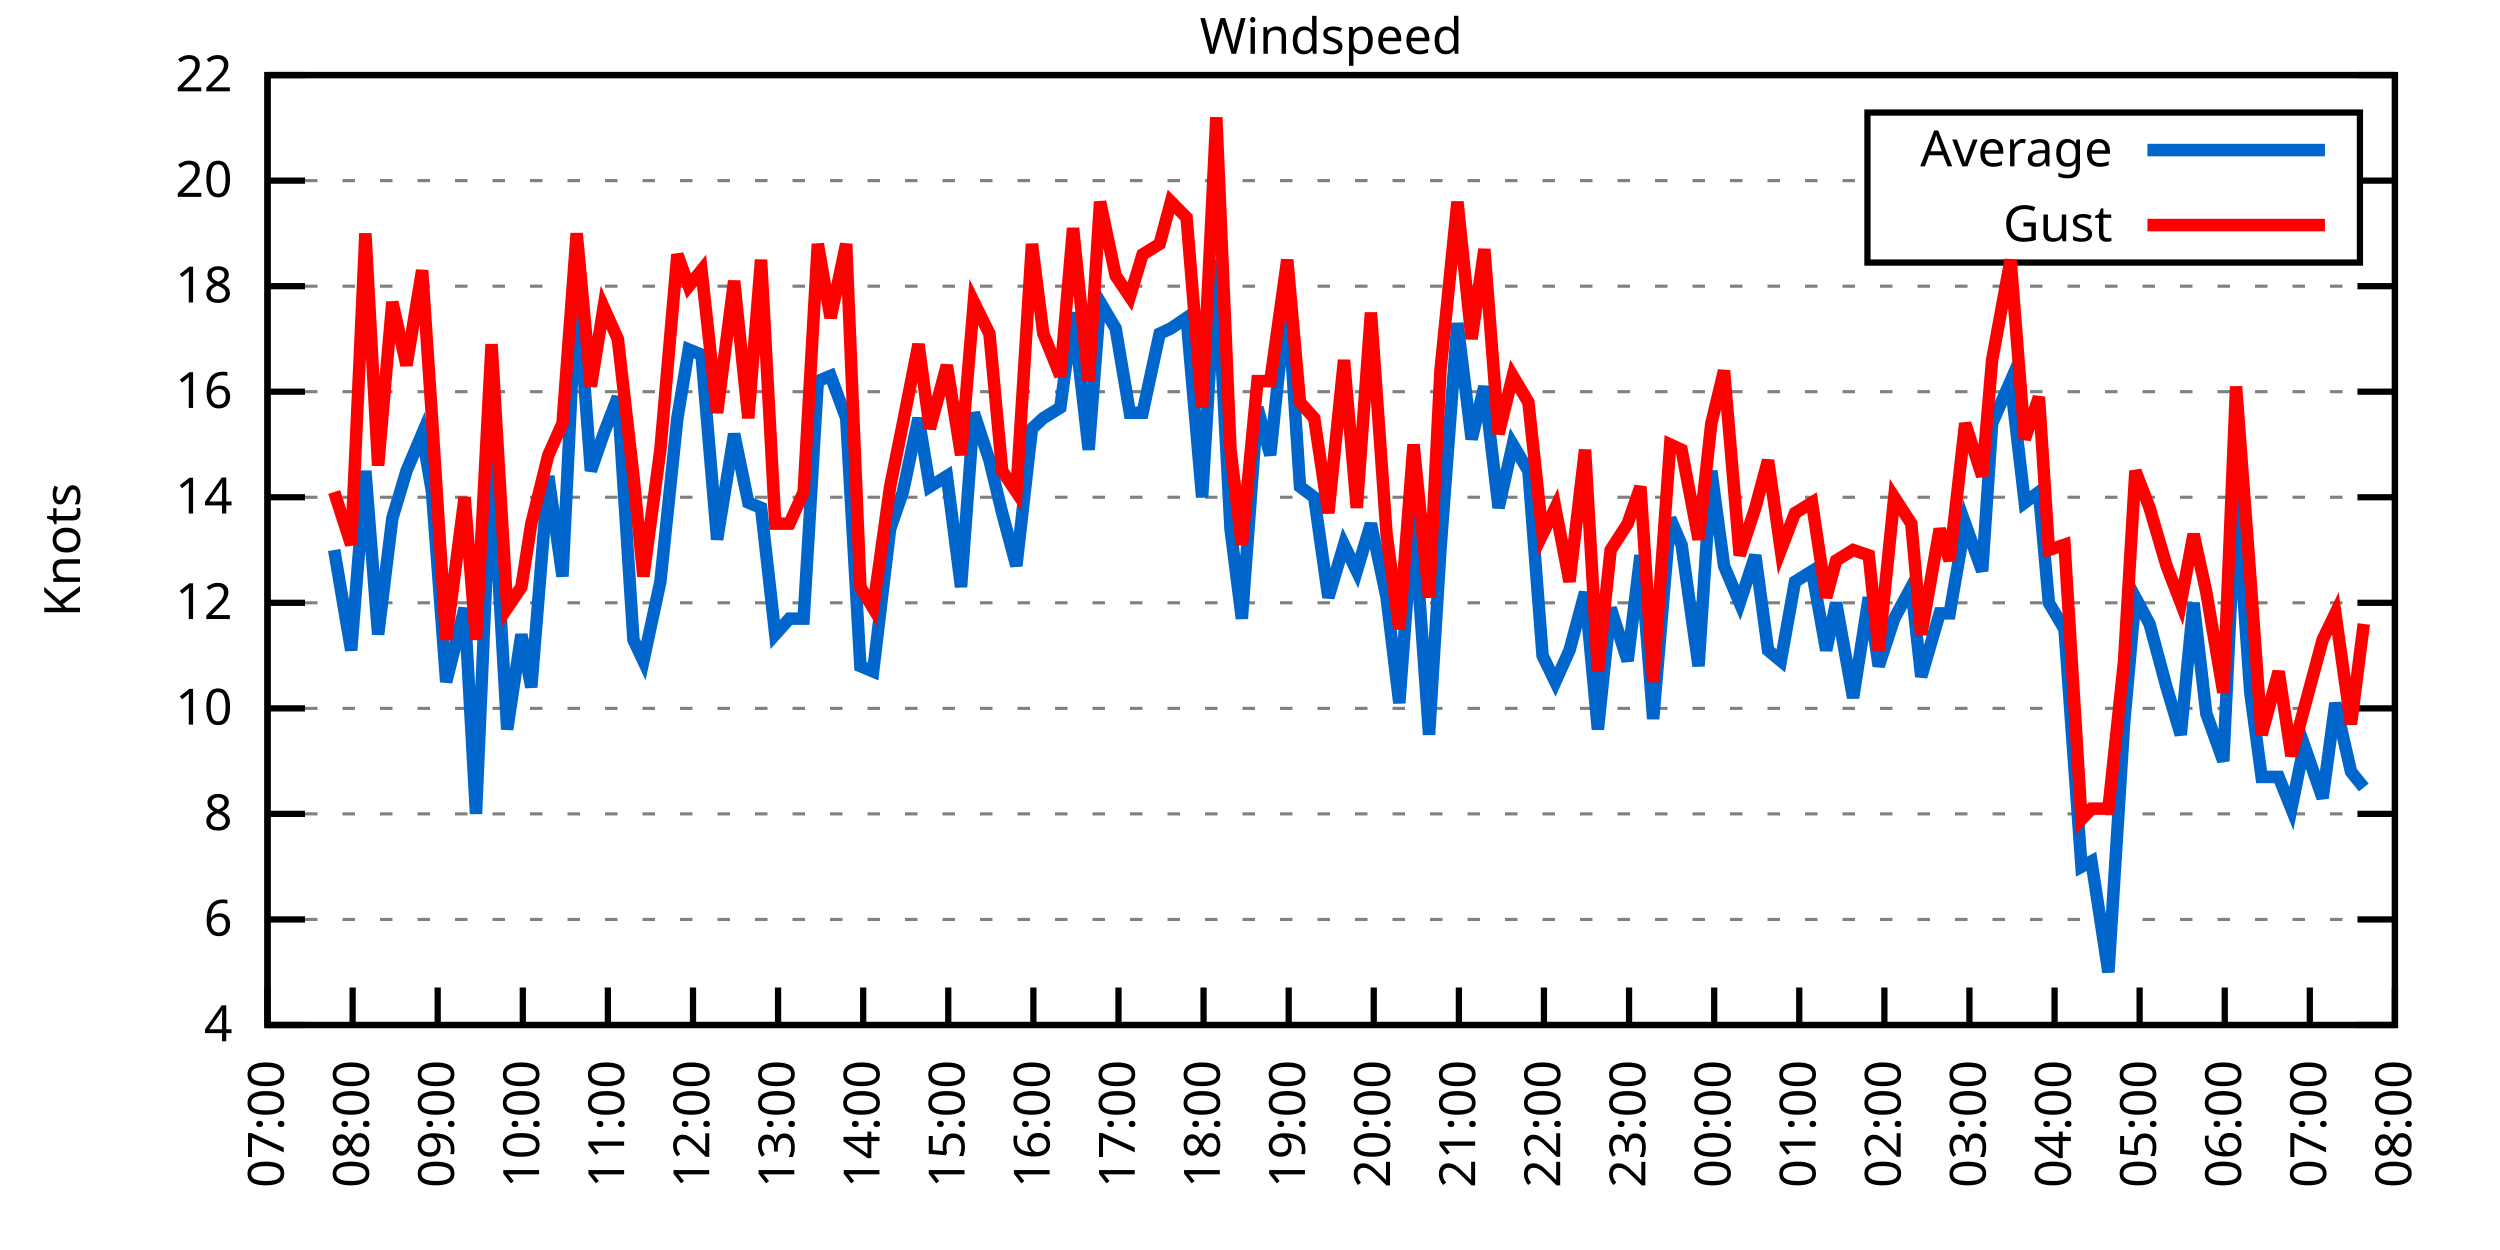
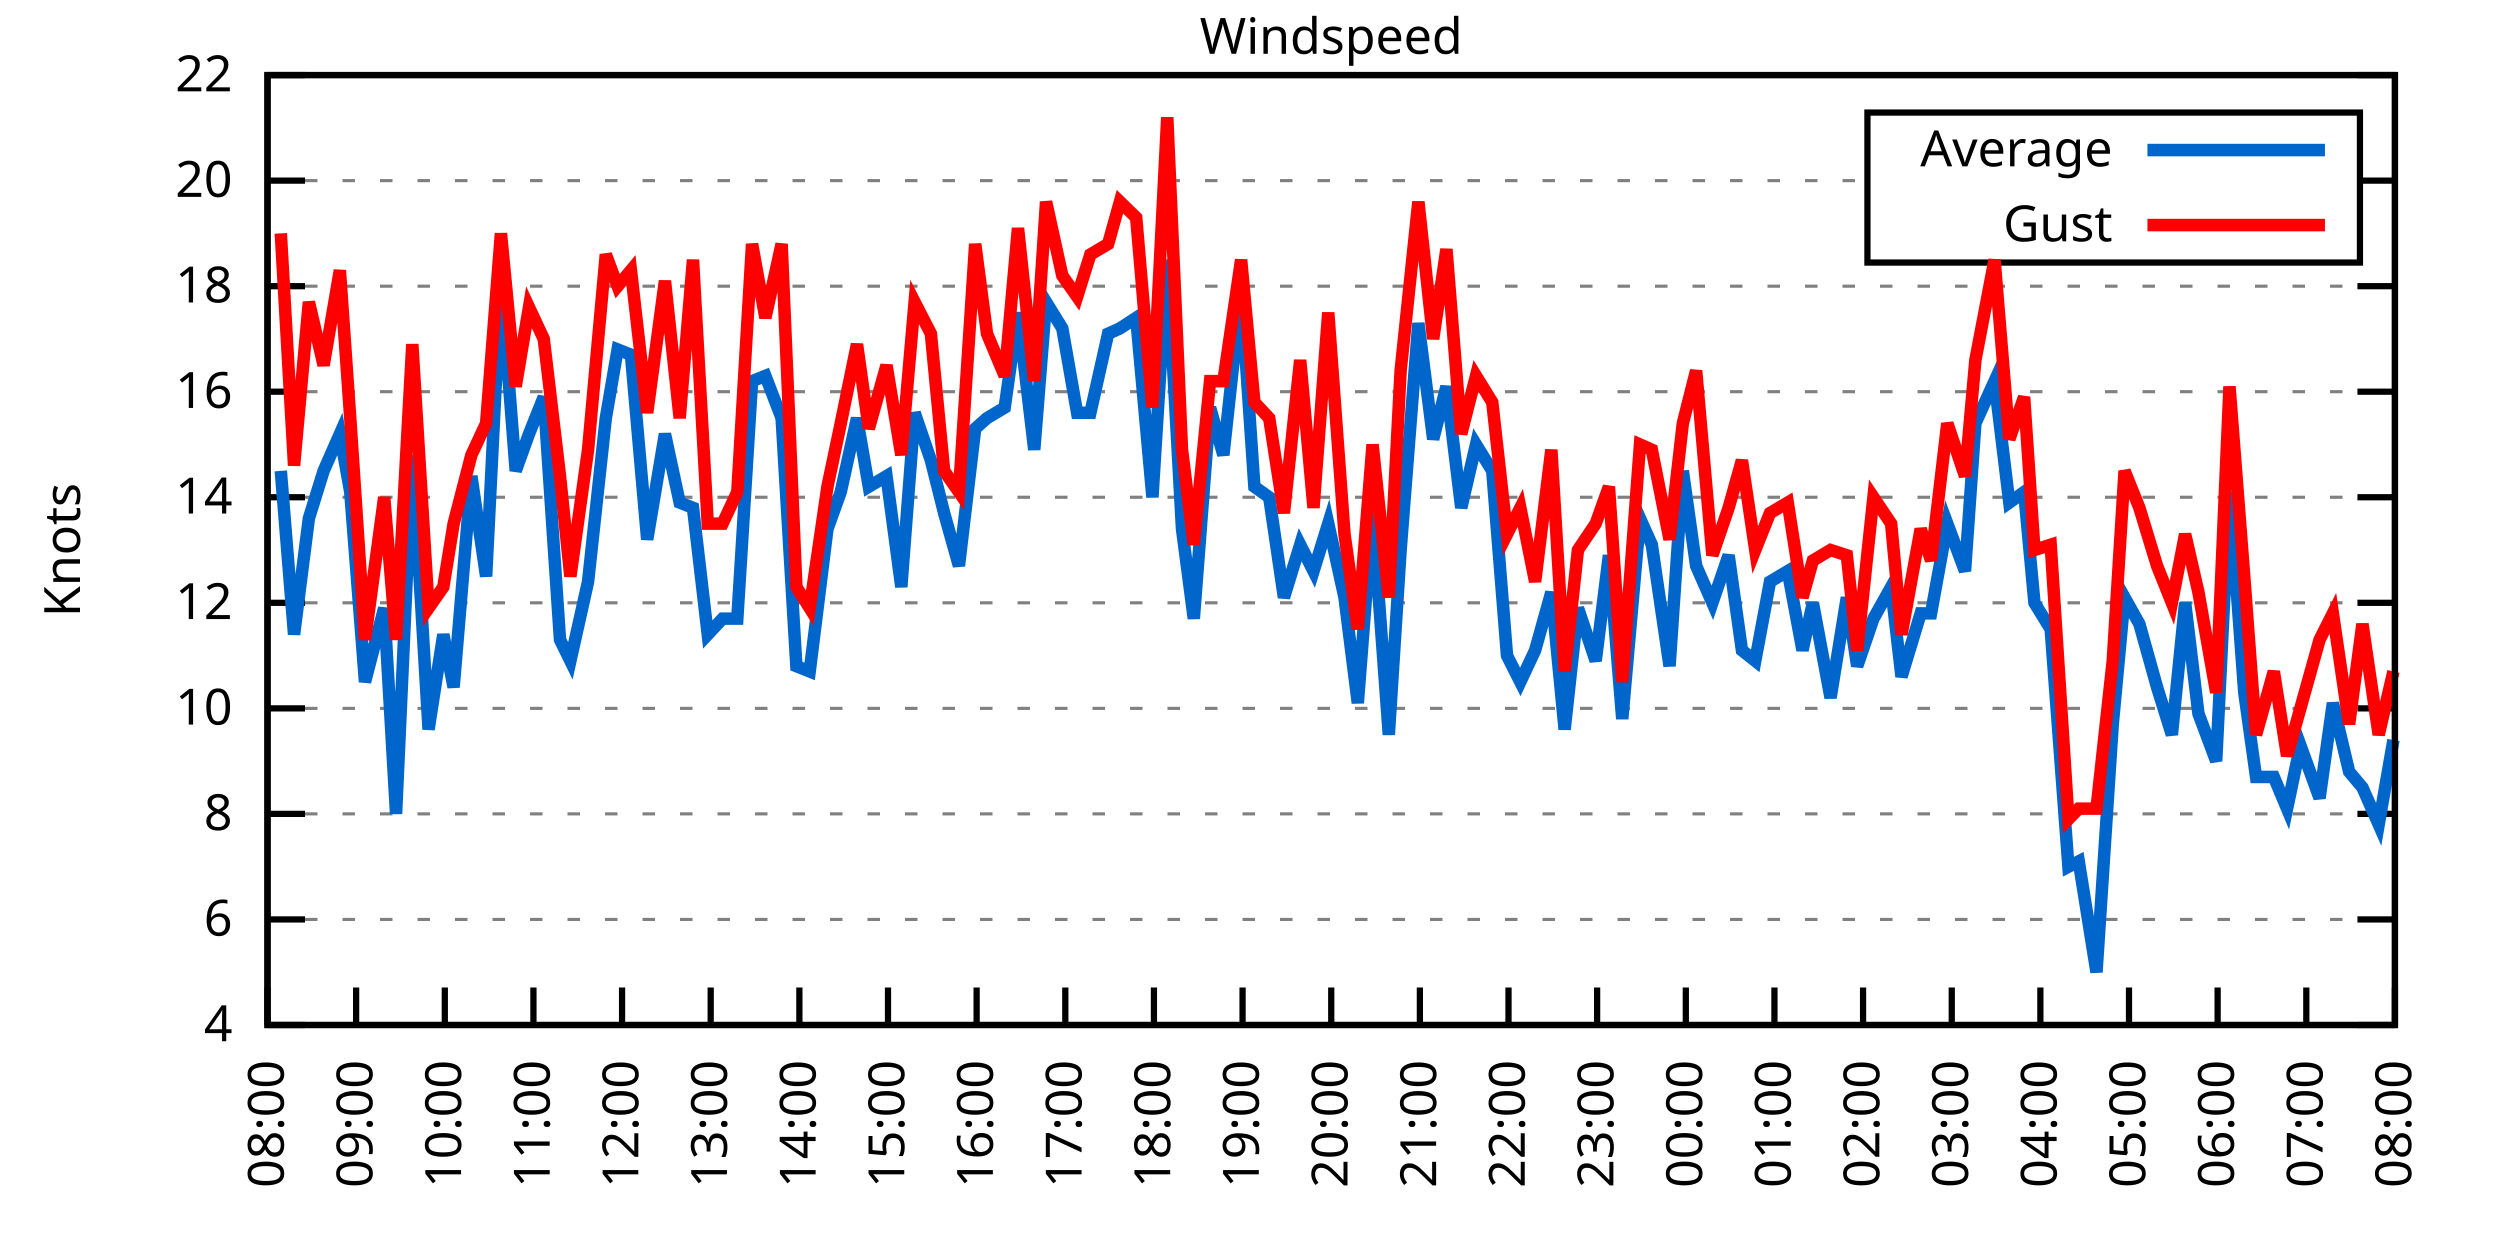
<svg xmlns="http://www.w3.org/2000/svg" xmlns:xlink="http://www.w3.org/1999/xlink" width="400" height="200" viewBox="0 0 400 200">
  <g id="gnuplot_canvas">
    <rect x="0" y="0" width="400" height="200" fill="none" />
    <defs>
      <circle id="gpDot" r="0.5" stroke-width="0.5" stroke="currentColor" />
      <path id="gpPt0" stroke-width="0.333" stroke="currentColor" d="M-1,0 h2 M0,-1 v2" />
      <path id="gpPt1" stroke-width="0.333" stroke="currentColor" d="M-1,-1 L1,1 M1,-1 L-1,1" />
      <path id="gpPt2" stroke-width="0.333" stroke="currentColor" d="M-1,0 L1,0 M0,-1 L0,1 M-1,-1 L1,1 M-1,1 L1,-1" />
      <rect id="gpPt3" stroke-width="0.333" stroke="currentColor" x="-1" y="-1" width="2" height="2" />
      <rect id="gpPt4" stroke-width="0.333" stroke="currentColor" fill="currentColor" x="-1" y="-1" width="2" height="2" />
      <circle id="gpPt5" stroke-width="0.333" stroke="currentColor" cx="0" cy="0" r="1" />
      <use xlink:href="#gpPt5" id="gpPt6" fill="currentColor" stroke="none" />
      <path id="gpPt7" stroke-width="0.333" stroke="currentColor" d="M0,-1.33 L-1.33,0.67 L1.33,0.67 z" />
      <use xlink:href="#gpPt7" id="gpPt8" fill="currentColor" stroke="none" />
      <use xlink:href="#gpPt7" id="gpPt9" stroke="currentColor" transform="rotate(180)" />
      <use xlink:href="#gpPt9" id="gpPt10" fill="currentColor" stroke="none" />
      <use xlink:href="#gpPt3" id="gpPt11" stroke="currentColor" transform="rotate(45)" />
      <use xlink:href="#gpPt11" id="gpPt12" fill="currentColor" stroke="none" />
      <path id="gpPt13" stroke-width="0.333" stroke="currentColor" d="M0,1.330 L1.265,0.411 L0.782,-1.067 L-0.782,-1.076 L-1.265,0.411 z" />
      <use xlink:href="#gpPt13" id="gpPt14" fill="currentColor" stroke="none" />
      <filter id="textbox" filterUnits="objectBoundingBox" x="0" y="0" height="1" width="1">
        <feFlood flood-color="white" flood-opacity="1" result="bgnd" />
        <feComposite in="SourceGraphic" in2="bgnd" operator="atop" />
      </filter>
      <filter id="greybox" filterUnits="objectBoundingBox" x="0" y="0" height="1" width="1">
        <feFlood flood-color="lightgrey" flood-opacity="1" result="grey" />
        <feComposite in="SourceGraphic" in2="grey" operator="atop" />
      </filter>
    </defs>
    <g fill="none" color="white" stroke="currentColor" stroke-width="1.00" stroke-linecap="butt" stroke-linejoin="miter">
</g>
    <g fill="none" color="black" stroke="currentColor" stroke-width="1.00" stroke-linecap="butt" stroke-linejoin="miter">
      <g stroke="none" shape-rendering="crispEdges">
        <polygon fill="rgb(255, 255, 255)" points="42.80,164.00 383.18,164.00 383.18,12.02 42.80,12.02 " />
      </g>
    </g>
    <g fill="none" color="black" stroke="currentColor" stroke-width="1.00" stroke-linecap="butt" stroke-linejoin="miter">
</g>
    <g fill="none" color="black" stroke="black" stroke-width="0.50" stroke-linecap="butt" stroke-linejoin="miter">
</g>
    <g fill="none" color="gray" stroke="currentColor" stroke-width="0.50" stroke-linecap="butt" stroke-linejoin="miter">
      <path stroke="gray" stroke-dasharray="2,4" class="gridline" d="M42.80,164.00 L383.19,164.00  " />
    </g>
    <g fill="none" color="gray" stroke="gray" stroke-width="1.00" stroke-linecap="butt" stroke-linejoin="miter">
</g>
    <g fill="none" color="black" stroke="currentColor" stroke-width="1.00" stroke-linecap="butt" stroke-linejoin="miter">
      <path stroke="black" d="M42.80,164.00 L48.80,164.00 M383.19,164.00 L377.19,164.00  " />
      <g transform="translate(37.20,166.60)" stroke="none" fill="black" font-family="Sans" font-size="8.00" text-anchor="end">
        <text>
          <tspan font-family="Sans"> 4</tspan>
        </text>
      </g>
    </g>
    <g fill="none" color="black" stroke="currentColor" stroke-width="1.00" stroke-linecap="butt" stroke-linejoin="miter">
</g>
    <g fill="none" color="black" stroke="black" stroke-width="0.50" stroke-linecap="butt" stroke-linejoin="miter">
</g>
    <g fill="none" color="gray" stroke="currentColor" stroke-width="0.50" stroke-linecap="butt" stroke-linejoin="miter">
      <path stroke="gray" stroke-dasharray="2,4" class="gridline" d="M42.80,147.11 L383.19,147.11  " />
    </g>
    <g fill="none" color="gray" stroke="gray" stroke-width="1.00" stroke-linecap="butt" stroke-linejoin="miter">
</g>
    <g fill="none" color="black" stroke="currentColor" stroke-width="1.00" stroke-linecap="butt" stroke-linejoin="miter">
      <path stroke="black" d="M42.80,147.11 L48.80,147.11 M383.19,147.11 L377.19,147.11  " />
      <g transform="translate(37.20,149.71)" stroke="none" fill="black" font-family="Sans" font-size="8.00" text-anchor="end">
        <text>
          <tspan font-family="Sans"> 6</tspan>
        </text>
      </g>
    </g>
    <g fill="none" color="black" stroke="currentColor" stroke-width="1.00" stroke-linecap="butt" stroke-linejoin="miter">
</g>
    <g fill="none" color="black" stroke="black" stroke-width="0.50" stroke-linecap="butt" stroke-linejoin="miter">
</g>
    <g fill="none" color="gray" stroke="currentColor" stroke-width="0.50" stroke-linecap="butt" stroke-linejoin="miter">
      <path stroke="gray" stroke-dasharray="2,4" class="gridline" d="M42.80,130.22 L383.19,130.22  " />
    </g>
    <g fill="none" color="gray" stroke="gray" stroke-width="1.00" stroke-linecap="butt" stroke-linejoin="miter">
</g>
    <g fill="none" color="black" stroke="currentColor" stroke-width="1.00" stroke-linecap="butt" stroke-linejoin="miter">
      <path stroke="black" d="M42.80,130.22 L48.80,130.22 M383.19,130.22 L377.19,130.22  " />
      <g transform="translate(37.20,132.82)" stroke="none" fill="black" font-family="Sans" font-size="8.00" text-anchor="end">
        <text>
          <tspan font-family="Sans"> 8</tspan>
        </text>
      </g>
    </g>
    <g fill="none" color="black" stroke="currentColor" stroke-width="1.00" stroke-linecap="butt" stroke-linejoin="miter">
</g>
    <g fill="none" color="black" stroke="black" stroke-width="0.50" stroke-linecap="butt" stroke-linejoin="miter">
</g>
    <g fill="none" color="gray" stroke="currentColor" stroke-width="0.50" stroke-linecap="butt" stroke-linejoin="miter">
      <path stroke="gray" stroke-dasharray="2,4" class="gridline" d="M42.80,113.34 L383.19,113.34  " />
    </g>
    <g fill="none" color="gray" stroke="gray" stroke-width="1.00" stroke-linecap="butt" stroke-linejoin="miter">
</g>
    <g fill="none" color="black" stroke="currentColor" stroke-width="1.00" stroke-linecap="butt" stroke-linejoin="miter">
      <path stroke="black" d="M42.80,113.34 L48.80,113.34 M383.19,113.34 L377.19,113.34  " />
      <g transform="translate(37.20,115.94)" stroke="none" fill="black" font-family="Sans" font-size="8.00" text-anchor="end">
        <text>
          <tspan font-family="Sans"> 10</tspan>
        </text>
      </g>
    </g>
    <g fill="none" color="black" stroke="currentColor" stroke-width="1.00" stroke-linecap="butt" stroke-linejoin="miter">
</g>
    <g fill="none" color="black" stroke="black" stroke-width="0.50" stroke-linecap="butt" stroke-linejoin="miter">
</g>
    <g fill="none" color="gray" stroke="currentColor" stroke-width="0.50" stroke-linecap="butt" stroke-linejoin="miter">
      <path stroke="gray" stroke-dasharray="2,4" class="gridline" d="M42.80,96.45 L383.19,96.45  " />
    </g>
    <g fill="none" color="gray" stroke="gray" stroke-width="1.00" stroke-linecap="butt" stroke-linejoin="miter">
</g>
    <g fill="none" color="black" stroke="currentColor" stroke-width="1.00" stroke-linecap="butt" stroke-linejoin="miter">
      <path stroke="black" d="M42.80,96.45 L48.80,96.45 M383.19,96.45 L377.19,96.45  " />
      <g transform="translate(37.20,99.05)" stroke="none" fill="black" font-family="Sans" font-size="8.00" text-anchor="end">
        <text>
          <tspan font-family="Sans"> 12</tspan>
        </text>
      </g>
    </g>
    <g fill="none" color="black" stroke="currentColor" stroke-width="1.00" stroke-linecap="butt" stroke-linejoin="miter">
</g>
    <g fill="none" color="black" stroke="black" stroke-width="0.50" stroke-linecap="butt" stroke-linejoin="miter">
</g>
    <g fill="none" color="gray" stroke="currentColor" stroke-width="0.50" stroke-linecap="butt" stroke-linejoin="miter">
      <path stroke="gray" stroke-dasharray="2,4" class="gridline" d="M42.80,79.56 L383.19,79.56  " />
    </g>
    <g fill="none" color="gray" stroke="gray" stroke-width="1.00" stroke-linecap="butt" stroke-linejoin="miter">
</g>
    <g fill="none" color="black" stroke="currentColor" stroke-width="1.00" stroke-linecap="butt" stroke-linejoin="miter">
      <path stroke="black" d="M42.80,79.56 L48.80,79.56 M383.19,79.56 L377.19,79.56  " />
      <g transform="translate(37.20,82.16)" stroke="none" fill="black" font-family="Sans" font-size="8.00" text-anchor="end">
        <text>
          <tspan font-family="Sans"> 14</tspan>
        </text>
      </g>
    </g>
    <g fill="none" color="black" stroke="currentColor" stroke-width="1.00" stroke-linecap="butt" stroke-linejoin="miter">
</g>
    <g fill="none" color="black" stroke="black" stroke-width="0.50" stroke-linecap="butt" stroke-linejoin="miter">
</g>
    <g fill="none" color="gray" stroke="currentColor" stroke-width="0.50" stroke-linecap="butt" stroke-linejoin="miter">
      <path stroke="gray" stroke-dasharray="2,4" class="gridline" d="M42.80,62.67 L383.19,62.67  " />
    </g>
    <g fill="none" color="gray" stroke="gray" stroke-width="1.00" stroke-linecap="butt" stroke-linejoin="miter">
</g>
    <g fill="none" color="black" stroke="currentColor" stroke-width="1.00" stroke-linecap="butt" stroke-linejoin="miter">
      <path stroke="black" d="M42.80,62.67 L48.80,62.67 M383.19,62.67 L377.19,62.67  " />
      <g transform="translate(37.20,65.27)" stroke="none" fill="black" font-family="Sans" font-size="8.00" text-anchor="end">
        <text>
          <tspan font-family="Sans"> 16</tspan>
        </text>
      </g>
    </g>
    <g fill="none" color="black" stroke="currentColor" stroke-width="1.00" stroke-linecap="butt" stroke-linejoin="miter">
</g>
    <g fill="none" color="black" stroke="black" stroke-width="0.50" stroke-linecap="butt" stroke-linejoin="miter">
</g>
    <g fill="none" color="gray" stroke="currentColor" stroke-width="0.50" stroke-linecap="butt" stroke-linejoin="miter">
      <path stroke="gray" stroke-dasharray="2,4" class="gridline" d="M42.80,45.79 L383.19,45.79  " />
    </g>
    <g fill="none" color="gray" stroke="gray" stroke-width="1.00" stroke-linecap="butt" stroke-linejoin="miter">
</g>
    <g fill="none" color="black" stroke="currentColor" stroke-width="1.00" stroke-linecap="butt" stroke-linejoin="miter">
      <path stroke="black" d="M42.80,45.79 L48.80,45.79 M383.19,45.79 L377.19,45.79  " />
      <g transform="translate(37.20,48.39)" stroke="none" fill="black" font-family="Sans" font-size="8.00" text-anchor="end">
        <text>
          <tspan font-family="Sans"> 18</tspan>
        </text>
      </g>
    </g>
    <g fill="none" color="black" stroke="currentColor" stroke-width="1.00" stroke-linecap="butt" stroke-linejoin="miter">
</g>
    <g fill="none" color="black" stroke="black" stroke-width="0.50" stroke-linecap="butt" stroke-linejoin="miter">
</g>
    <g fill="none" color="gray" stroke="currentColor" stroke-width="0.50" stroke-linecap="butt" stroke-linejoin="miter">
      <path stroke="gray" stroke-dasharray="2,4" class="gridline" d="M42.80,28.90 L298.79,28.90 M377.59,28.90 L383.19,28.90  " />
    </g>
    <g fill="none" color="gray" stroke="gray" stroke-width="1.00" stroke-linecap="butt" stroke-linejoin="miter">
</g>
    <g fill="none" color="black" stroke="currentColor" stroke-width="1.00" stroke-linecap="butt" stroke-linejoin="miter">
      <path stroke="black" d="M42.80,28.90 L48.80,28.90 M383.19,28.90 L377.19,28.90  " />
      <g transform="translate(37.20,31.50)" stroke="none" fill="black" font-family="Sans" font-size="8.00" text-anchor="end">
        <text>
          <tspan font-family="Sans"> 20</tspan>
        </text>
      </g>
    </g>
    <g fill="none" color="black" stroke="currentColor" stroke-width="1.00" stroke-linecap="butt" stroke-linejoin="miter">
</g>
    <g fill="none" color="black" stroke="black" stroke-width="0.50" stroke-linecap="butt" stroke-linejoin="miter">
</g>
    <g fill="none" color="gray" stroke="currentColor" stroke-width="0.50" stroke-linecap="butt" stroke-linejoin="miter">
      <path stroke="gray" stroke-dasharray="2,4" class="gridline" d="M42.80,12.01 L383.19,12.01  " />
    </g>
    <g fill="none" color="gray" stroke="gray" stroke-width="1.00" stroke-linecap="butt" stroke-linejoin="miter">
</g>
    <g fill="none" color="black" stroke="currentColor" stroke-width="1.00" stroke-linecap="butt" stroke-linejoin="miter">
      <path stroke="black" d="M42.80,12.01 L48.80,12.01 M383.19,12.01 L377.19,12.01  " />
      <g transform="translate(37.20,14.61)" stroke="none" fill="black" font-family="Sans" font-size="8.00" text-anchor="end">
        <text>
          <tspan font-family="Sans"> 22</tspan>
        </text>
      </g>
    </g>
    <g fill="none" color="black" stroke="currentColor" stroke-width="1.00" stroke-linecap="butt" stroke-linejoin="miter">
      <path stroke="black" d="M42.80,164.00 L42.80,158.00  " />
      <g transform="translate(45.40,169.60) rotate(270.00)" stroke="none" fill="black" font-family="Sans" font-size="8.00" text-anchor="end">
        <text>
-           <tspan font-family="Sans">07:00</tspan>
-         </text>
-       </g>
-     </g>
-     <g fill="none" color="black" stroke="currentColor" stroke-width="1.00" stroke-linecap="butt" stroke-linejoin="miter">
-       <path stroke="black" d="M56.42,164.00 L56.42,158.00  " />
-       <g transform="translate(59.02,169.60) rotate(270.00)" stroke="none" fill="black" font-family="Sans" font-size="8.00" text-anchor="end">
-         <text>
          <tspan font-family="Sans">08:00</tspan>
        </text>
      </g>
    </g>
    <g fill="none" color="black" stroke="currentColor" stroke-width="1.00" stroke-linecap="butt" stroke-linejoin="miter">
-       <path stroke="black" d="M70.03,164.00 L70.03,158.00  " />
-       <g transform="translate(72.63,169.60) rotate(270.00)" stroke="none" fill="black" font-family="Sans" font-size="8.00" text-anchor="end">
+       <path stroke="black" d="M56.98,164.00 L56.98,158.00  " />
+       <g transform="translate(59.58,169.60) rotate(270.00)" stroke="none" fill="black" font-family="Sans" font-size="8.00" text-anchor="end">
        <text>
          <tspan font-family="Sans">09:00</tspan>
        </text>
      </g>
    </g>
    <g fill="none" color="black" stroke="currentColor" stroke-width="1.00" stroke-linecap="butt" stroke-linejoin="miter">
-       <path stroke="black" d="M83.65,164.00 L83.65,158.00  " />
-       <g transform="translate(86.25,169.60) rotate(270.00)" stroke="none" fill="black" font-family="Sans" font-size="8.00" text-anchor="end">
+       <path stroke="black" d="M71.17,164.00 L71.17,158.00  " />
+       <g transform="translate(73.77,169.60) rotate(270.00)" stroke="none" fill="black" font-family="Sans" font-size="8.00" text-anchor="end">
        <text>
          <tspan font-family="Sans">10:00</tspan>
        </text>
      </g>
    </g>
    <g fill="none" color="black" stroke="currentColor" stroke-width="1.00" stroke-linecap="butt" stroke-linejoin="miter">
-       <path stroke="black" d="M97.26,164.00 L97.26,158.00  " />
-       <g transform="translate(99.86,169.60) rotate(270.00)" stroke="none" fill="black" font-family="Sans" font-size="8.00" text-anchor="end">
+       <path stroke="black" d="M85.35,164.00 L85.35,158.00  " />
+       <g transform="translate(87.95,169.60) rotate(270.00)" stroke="none" fill="black" font-family="Sans" font-size="8.00" text-anchor="end">
        <text>
          <tspan font-family="Sans">11:00</tspan>
        </text>
      </g>
    </g>
    <g fill="none" color="black" stroke="currentColor" stroke-width="1.00" stroke-linecap="butt" stroke-linejoin="miter">
-       <path stroke="black" d="M110.88,164.00 L110.88,158.00  " />
-       <g transform="translate(113.48,169.60) rotate(270.00)" stroke="none" fill="black" font-family="Sans" font-size="8.00" text-anchor="end">
+       <path stroke="black" d="M99.53,164.00 L99.53,158.00  " />
+       <g transform="translate(102.13,169.60) rotate(270.00)" stroke="none" fill="black" font-family="Sans" font-size="8.00" text-anchor="end">
        <text>
          <tspan font-family="Sans">12:00</tspan>
        </text>
      </g>
    </g>
    <g fill="none" color="black" stroke="currentColor" stroke-width="1.00" stroke-linecap="butt" stroke-linejoin="miter">
-       <path stroke="black" d="M124.49,164.00 L124.49,158.00  " />
-       <g transform="translate(127.09,169.60) rotate(270.00)" stroke="none" fill="black" font-family="Sans" font-size="8.00" text-anchor="end">
+       <path stroke="black" d="M113.71,164.00 L113.71,158.00  " />
+       <g transform="translate(116.31,169.60) rotate(270.00)" stroke="none" fill="black" font-family="Sans" font-size="8.00" text-anchor="end">
        <text>
          <tspan font-family="Sans">13:00</tspan>
        </text>
      </g>
    </g>
    <g fill="none" color="black" stroke="currentColor" stroke-width="1.00" stroke-linecap="butt" stroke-linejoin="miter">
-       <path stroke="black" d="M138.11,164.00 L138.11,158.00  " />
-       <g transform="translate(140.71,169.60) rotate(270.00)" stroke="none" fill="black" font-family="Sans" font-size="8.00" text-anchor="end">
+       <path stroke="black" d="M127.90,164.00 L127.90,158.00  " />
+       <g transform="translate(130.50,169.60) rotate(270.00)" stroke="none" fill="black" font-family="Sans" font-size="8.00" text-anchor="end">
        <text>
          <tspan font-family="Sans">14:00</tspan>
        </text>
      </g>
    </g>
    <g fill="none" color="black" stroke="currentColor" stroke-width="1.00" stroke-linecap="butt" stroke-linejoin="miter">
-       <path stroke="black" d="M151.72,164.00 L151.72,158.00  " />
-       <g transform="translate(154.32,169.60) rotate(270.00)" stroke="none" fill="black" font-family="Sans" font-size="8.00" text-anchor="end">
+       <path stroke="black" d="M142.08,164.00 L142.08,158.00  " />
+       <g transform="translate(144.68,169.60) rotate(270.00)" stroke="none" fill="black" font-family="Sans" font-size="8.00" text-anchor="end">
        <text>
          <tspan font-family="Sans">15:00</tspan>
        </text>
      </g>
    </g>
    <g fill="none" color="black" stroke="currentColor" stroke-width="1.00" stroke-linecap="butt" stroke-linejoin="miter">
-       <path stroke="black" d="M165.34,164.00 L165.34,158.00  " />
-       <g transform="translate(167.94,169.60) rotate(270.00)" stroke="none" fill="black" font-family="Sans" font-size="8.00" text-anchor="end">
+       <path stroke="black" d="M156.26,164.00 L156.26,158.00  " />
+       <g transform="translate(158.86,169.60) rotate(270.00)" stroke="none" fill="black" font-family="Sans" font-size="8.00" text-anchor="end">
        <text>
          <tspan font-family="Sans">16:00</tspan>
        </text>
      </g>
    </g>
    <g fill="none" color="black" stroke="currentColor" stroke-width="1.00" stroke-linecap="butt" stroke-linejoin="miter">
-       <path stroke="black" d="M178.96,164.00 L178.96,158.00  " />
-       <g transform="translate(181.56,169.60) rotate(270.00)" stroke="none" fill="black" font-family="Sans" font-size="8.00" text-anchor="end">
+       <path stroke="black" d="M170.45,164.00 L170.45,158.00  " />
+       <g transform="translate(173.05,169.60) rotate(270.00)" stroke="none" fill="black" font-family="Sans" font-size="8.00" text-anchor="end">
        <text>
          <tspan font-family="Sans">17:00</tspan>
        </text>
      </g>
    </g>
    <g fill="none" color="black" stroke="currentColor" stroke-width="1.00" stroke-linecap="butt" stroke-linejoin="miter">
-       <path stroke="black" d="M192.57,164.00 L192.57,158.00  " />
-       <g transform="translate(195.17,169.60) rotate(270.00)" stroke="none" fill="black" font-family="Sans" font-size="8.00" text-anchor="end">
+       <path stroke="black" d="M184.63,164.00 L184.63,158.00  " />
+       <g transform="translate(187.23,169.60) rotate(270.00)" stroke="none" fill="black" font-family="Sans" font-size="8.00" text-anchor="end">
        <text>
          <tspan font-family="Sans">18:00</tspan>
        </text>
      </g>
    </g>
    <g fill="none" color="black" stroke="currentColor" stroke-width="1.00" stroke-linecap="butt" stroke-linejoin="miter">
-       <path stroke="black" d="M206.19,164.00 L206.19,158.00  " />
-       <g transform="translate(208.79,169.60) rotate(270.00)" stroke="none" fill="black" font-family="Sans" font-size="8.00" text-anchor="end">
+       <path stroke="black" d="M198.81,164.00 L198.81,158.00  " />
+       <g transform="translate(201.41,169.60) rotate(270.00)" stroke="none" fill="black" font-family="Sans" font-size="8.00" text-anchor="end">
        <text>
          <tspan font-family="Sans">19:00</tspan>
        </text>
      </g>
    </g>
    <g fill="none" color="black" stroke="currentColor" stroke-width="1.00" stroke-linecap="butt" stroke-linejoin="miter">
-       <path stroke="black" d="M219.80,164.00 L219.80,158.00  " />
-       <g transform="translate(222.40,169.60) rotate(270.00)" stroke="none" fill="black" font-family="Sans" font-size="8.00" text-anchor="end">
+       <path stroke="black" d="M213.00,164.00 L213.00,158.00  " />
+       <g transform="translate(215.60,169.60) rotate(270.00)" stroke="none" fill="black" font-family="Sans" font-size="8.00" text-anchor="end">
        <text>
          <tspan font-family="Sans">20:00</tspan>
        </text>
      </g>
    </g>
    <g fill="none" color="black" stroke="currentColor" stroke-width="1.00" stroke-linecap="butt" stroke-linejoin="miter">
-       <path stroke="black" d="M233.42,164.00 L233.42,158.00  " />
-       <g transform="translate(236.02,169.60) rotate(270.00)" stroke="none" fill="black" font-family="Sans" font-size="8.00" text-anchor="end">
+       <path stroke="black" d="M227.18,164.00 L227.18,158.00  " />
+       <g transform="translate(229.78,169.60) rotate(270.00)" stroke="none" fill="black" font-family="Sans" font-size="8.00" text-anchor="end">
        <text>
          <tspan font-family="Sans">21:00</tspan>
        </text>
      </g>
    </g>
    <g fill="none" color="black" stroke="currentColor" stroke-width="1.00" stroke-linecap="butt" stroke-linejoin="miter">
-       <path stroke="black" d="M247.03,164.00 L247.03,158.00  " />
-       <g transform="translate(249.63,169.60) rotate(270.00)" stroke="none" fill="black" font-family="Sans" font-size="8.00" text-anchor="end">
+       <path stroke="black" d="M241.36,164.00 L241.36,158.00  " />
+       <g transform="translate(243.96,169.60) rotate(270.00)" stroke="none" fill="black" font-family="Sans" font-size="8.00" text-anchor="end">
        <text>
          <tspan font-family="Sans">22:00</tspan>
        </text>
      </g>
    </g>
    <g fill="none" color="black" stroke="currentColor" stroke-width="1.00" stroke-linecap="butt" stroke-linejoin="miter">
-       <path stroke="black" d="M260.65,164.00 L260.65,158.00  " />
-       <g transform="translate(263.25,169.60) rotate(270.00)" stroke="none" fill="black" font-family="Sans" font-size="8.00" text-anchor="end">
+       <path stroke="black" d="M255.54,164.00 L255.54,158.00  " />
+       <g transform="translate(258.14,169.60) rotate(270.00)" stroke="none" fill="black" font-family="Sans" font-size="8.00" text-anchor="end">
        <text>
          <tspan font-family="Sans">23:00</tspan>
        </text>
      </g>
    </g>
    <g fill="none" color="black" stroke="currentColor" stroke-width="1.00" stroke-linecap="butt" stroke-linejoin="miter">
-       <path stroke="black" d="M274.27,164.00 L274.27,158.00  " />
-       <g transform="translate(276.87,169.60) rotate(270.00)" stroke="none" fill="black" font-family="Sans" font-size="8.00" text-anchor="end">
+       <path stroke="black" d="M269.73,164.00 L269.73,158.00  " />
+       <g transform="translate(272.33,169.60) rotate(270.00)" stroke="none" fill="black" font-family="Sans" font-size="8.00" text-anchor="end">
        <text>
          <tspan font-family="Sans">00:00</tspan>
        </text>
      </g>
    </g>
    <g fill="none" color="black" stroke="currentColor" stroke-width="1.00" stroke-linecap="butt" stroke-linejoin="miter">
-       <path stroke="black" d="M287.88,164.00 L287.88,158.00  " />
-       <g transform="translate(290.48,169.60) rotate(270.00)" stroke="none" fill="black" font-family="Sans" font-size="8.00" text-anchor="end">
+       <path stroke="black" d="M283.91,164.00 L283.91,158.00  " />
+       <g transform="translate(286.51,169.60) rotate(270.00)" stroke="none" fill="black" font-family="Sans" font-size="8.00" text-anchor="end">
        <text>
          <tspan font-family="Sans">01:00</tspan>
        </text>
      </g>
    </g>
    <g fill="none" color="black" stroke="currentColor" stroke-width="1.00" stroke-linecap="butt" stroke-linejoin="miter">
-       <path stroke="black" d="M301.50,164.00 L301.50,158.00  " />
-       <g transform="translate(304.10,169.60) rotate(270.00)" stroke="none" fill="black" font-family="Sans" font-size="8.00" text-anchor="end">
+       <path stroke="black" d="M298.09,164.00 L298.09,158.00  " />
+       <g transform="translate(300.69,169.60) rotate(270.00)" stroke="none" fill="black" font-family="Sans" font-size="8.00" text-anchor="end">
        <text>
          <tspan font-family="Sans">02:00</tspan>
        </text>
      </g>
    </g>
    <g fill="none" color="black" stroke="currentColor" stroke-width="1.00" stroke-linecap="butt" stroke-linejoin="miter">
-       <path stroke="black" d="M315.11,164.00 L315.11,158.00  " />
-       <g transform="translate(317.71,169.60) rotate(270.00)" stroke="none" fill="black" font-family="Sans" font-size="8.00" text-anchor="end">
+       <path stroke="black" d="M312.28,164.00 L312.28,158.00  " />
+       <g transform="translate(314.88,169.60) rotate(270.00)" stroke="none" fill="black" font-family="Sans" font-size="8.00" text-anchor="end">
        <text>
          <tspan font-family="Sans">03:00</tspan>
        </text>
      </g>
    </g>
    <g fill="none" color="black" stroke="currentColor" stroke-width="1.00" stroke-linecap="butt" stroke-linejoin="miter">
-       <path stroke="black" d="M328.73,164.00 L328.73,158.00  " />
-       <g transform="translate(331.33,169.60) rotate(270.00)" stroke="none" fill="black" font-family="Sans" font-size="8.00" text-anchor="end">
+       <path stroke="black" d="M326.46,164.00 L326.46,158.00  " />
+       <g transform="translate(329.06,169.60) rotate(270.00)" stroke="none" fill="black" font-family="Sans" font-size="8.00" text-anchor="end">
        <text>
          <tspan font-family="Sans">04:00</tspan>
        </text>
      </g>
    </g>
    <g fill="none" color="black" stroke="currentColor" stroke-width="1.00" stroke-linecap="butt" stroke-linejoin="miter">
-       <path stroke="black" d="M342.34,164.00 L342.34,158.00  " />
-       <g transform="translate(344.94,169.60) rotate(270.00)" stroke="none" fill="black" font-family="Sans" font-size="8.00" text-anchor="end">
+       <path stroke="black" d="M340.64,164.00 L340.64,158.00  " />
+       <g transform="translate(343.24,169.60) rotate(270.00)" stroke="none" fill="black" font-family="Sans" font-size="8.00" text-anchor="end">
        <text>
          <tspan font-family="Sans">05:00</tspan>
        </text>
      </g>
    </g>
    <g fill="none" color="black" stroke="currentColor" stroke-width="1.00" stroke-linecap="butt" stroke-linejoin="miter">
-       <path stroke="black" d="M355.96,164.00 L355.96,158.00  " />
-       <g transform="translate(358.56,169.60) rotate(270.00)" stroke="none" fill="black" font-family="Sans" font-size="8.00" text-anchor="end">
+       <path stroke="black" d="M354.82,164.00 L354.82,158.00  " />
+       <g transform="translate(357.42,169.60) rotate(270.00)" stroke="none" fill="black" font-family="Sans" font-size="8.00" text-anchor="end">
        <text>
          <tspan font-family="Sans">06:00</tspan>
        </text>
      </g>
    </g>
    <g fill="none" color="black" stroke="currentColor" stroke-width="1.00" stroke-linecap="butt" stroke-linejoin="miter">
-       <path stroke="black" d="M369.57,164.00 L369.57,158.00  " />
-       <g transform="translate(372.17,169.60) rotate(270.00)" stroke="none" fill="black" font-family="Sans" font-size="8.00" text-anchor="end">
+       <path stroke="black" d="M369.01,164.00 L369.01,158.00  " />
+       <g transform="translate(371.61,169.60) rotate(270.00)" stroke="none" fill="black" font-family="Sans" font-size="8.00" text-anchor="end">
        <text>
          <tspan font-family="Sans">07:00</tspan>
        </text>
      </g>
    </g>
    <g fill="none" color="black" stroke="currentColor" stroke-width="1.00" stroke-linecap="butt" stroke-linejoin="miter">
      <path stroke="black" d="M383.19,164.00 L383.19,158.00  " />
      <g transform="translate(385.79,169.60) rotate(270.00)" stroke="none" fill="black" font-family="Sans" font-size="8.00" text-anchor="end">
        <text>
          <tspan font-family="Sans">08:00</tspan>
        </text>
      </g>
    </g>
    <g fill="none" color="black" stroke="currentColor" stroke-width="1.00" stroke-linecap="butt" stroke-linejoin="miter">
</g>
    <g fill="none" color="black" stroke="currentColor" stroke-width="1.00" stroke-linecap="butt" stroke-linejoin="miter">
      <path stroke="black" d="M42.80,12.01 L42.80,164.00 L383.19,164.00 L383.19,12.01 L42.80,12.01 Z  " />
    </g>
    <g fill="none" color="black" stroke="currentColor" stroke-width="1.00" stroke-linecap="butt" stroke-linejoin="miter">
</g>
    <g fill="none" color="black" stroke="currentColor" stroke-width="1.00" stroke-linecap="butt" stroke-linejoin="miter">
      <path stroke="black" d="M298.79,42.01 L298.79,18.01 L377.59,18.01 L377.59,42.01 L298.79,42.01 Z  " />
    </g>
    <g id="Windspeed_plot_1">
      <g fill="none" color="white" stroke="black" stroke-width="2.00" stroke-linecap="butt" stroke-linejoin="miter">
</g>
      <g fill="none" color="black" stroke="currentColor" stroke-width="2.00" stroke-linecap="butt" stroke-linejoin="miter">
        <g transform="translate(337.99,26.61)" stroke="none" fill="black" font-family="Sans" font-size="8.00" text-anchor="end">
          <text>
            <tspan font-family="Sans">Average</tspan>
          </text>
        </g>
      </g>
      <g fill="none" color="black" stroke="currentColor" stroke-width="2.00" stroke-linecap="butt" stroke-linejoin="miter">
-         <path stroke="rgb(  0, 102, 204)" d="M343.59,24.01 L371.99,24.01 M53.47,88.00 L56.19,104.05 L58.46,75.34 L60.50,101.52 L62.77,82.94 L65.04,75.34   L67.54,69.43 L69.12,78.72 L71.39,109.11 L74.34,97.29 L76.16,130.22 L78.65,72.81 L81.15,116.71 L83.42,101.52   L85.01,109.96 L87.73,76.18 L90.00,92.23 L92.27,44.94 L94.54,75.34 L96.58,69.43 L98.85,63.52 L101.35,102.36   L102.94,105.74 L105.66,93.07 L108.38,66.90 L110.20,55.92 L112.24,56.76 L114.74,86.32 L117.46,69.43 L119.73,80.41   L121.77,81.25 L124.04,101.52 L126.31,98.98 L128.58,98.98 L130.85,60.98 L132.89,60.14 L135.39,66.90 L137.66,106.58   L139.70,107.43 L142.42,84.63 L144.46,78.72 L146.96,66.90 L148.77,77.87 L151.50,76.18 L153.77,93.92 L155.81,66.05   L158.31,73.65 L160.35,82.09 L162.62,90.54 L165.11,68.58 L166.93,66.90 L169.65,65.21 L171.69,50.01 L174.19,71.96   L176.01,48.32 L178.50,52.54 L180.77,66.05 L182.81,66.05 L185.54,53.39 L187.35,52.54 L189.85,50.85 L192.34,79.56   L194.61,41.56 L196.88,84.63 L198.70,98.98 L201.19,65.21 L203.24,72.81 L205.96,46.63 L208.00,77.87 L210.27,79.56   L212.54,95.60 L215.04,87.16 L217.08,91.38 L219.35,83.78 L221.85,95.60 L223.89,112.49 L226.16,82.09 L228.65,117.56   L230.47,88.00 L233.19,51.70 L235.46,70.27 L237.50,61.83 L239.77,81.25 L242.04,71.12 L244.54,75.34 L246.81,104.89   L248.85,109.11 L251.12,104.05 L253.61,94.76 L255.66,116.71 L257.70,97.29 L260.42,105.74 L262.47,88.85 L264.51,115.03   L267.23,82.94 L269.05,87.16 L271.77,106.58 L273.81,75.34 L275.85,90.54 L278.35,96.45 L280.85,88.85 L282.89,104.05   L284.93,105.74 L287.20,93.07 L289.92,91.38 L292.19,104.05 L293.78,96.45 L296.50,111.65 L299.00,95.60 L300.59,106.58   L303.08,98.98 L305.81,93.92 L307.40,108.27 L310.35,98.14 L311.94,98.14 L314.43,83.78 L317.15,91.38 L318.74,67.74   L321.69,60.98 L323.96,80.41 L326.23,78.72 L327.82,96.45 L330.32,100.67 L333.04,138.67 L334.63,137.82 L337.35,155.56   L339.85,115.87 L341.66,95.60 L343.93,99.83 L346.65,109.96 L348.92,117.56 L350.97,96.45 L353.01,114.18 L355.73,121.78   L357.77,78.72 L360.04,110.80 L361.86,124.31 L364.58,124.31 L366.62,129.38 L368.67,119.25 L371.62,127.69 L373.66,112.49   L376.16,123.47 L378.20,126.00  " />
+         <path stroke="rgb(  0, 102, 204)" d="M343.59,24.01 L371.99,24.01 M44.93,75.34 L47.05,101.52 L49.42,82.94 L51.78,75.34 L54.38,69.43 L56.04,78.72   L58.40,109.11 L61.47,97.29 L63.37,130.22 L65.97,72.81 L68.57,116.71 L70.93,101.52 L72.58,109.96 L75.42,76.18   L77.78,92.23 L80.15,44.94 L82.51,75.34 L84.64,69.43 L87.00,63.52 L89.60,102.36 L91.26,105.74 L94.09,93.07   L96.93,66.90 L98.82,55.92 L100.95,56.76 L103.55,86.32 L106.39,69.43 L108.75,80.41 L110.88,81.25 L113.24,101.52   L115.61,98.98 L117.97,98.98 L120.33,60.98 L122.46,60.14 L125.06,66.90 L127.42,106.58 L129.55,107.43 L132.39,84.63   L134.52,78.72 L137.12,66.90 L139.01,77.87 L141.84,76.18 L144.21,93.92 L146.34,66.05 L148.94,73.65 L151.06,82.09   L153.43,90.54 L156.03,68.58 L157.92,66.90 L160.75,65.21 L162.88,50.01 L165.48,71.96 L167.37,48.32 L169.97,52.54   L172.34,66.05 L174.46,66.05 L177.30,53.39 L179.19,52.54 L181.79,50.85 L184.39,79.56 L186.76,41.56 L189.12,84.63   L191.01,98.98 L193.61,65.21 L195.74,72.81 L198.58,46.63 L200.70,77.87 L203.07,79.56 L205.43,95.60 L208.03,87.16   L210.16,91.38 L212.52,83.78 L215.12,95.60 L217.25,112.49 L219.61,82.09 L222.21,117.56 L224.10,88.00 L226.94,51.70   L229.31,70.27 L231.43,61.83 L233.80,81.25 L236.16,71.12 L238.76,75.34 L241.12,104.89 L243.25,109.11 L245.62,104.05   L248.22,94.76 L250.34,116.71 L252.47,97.29 L255.31,105.74 L257.43,88.85 L259.56,115.03 L262.40,82.94 L264.29,87.16   L267.13,106.58 L269.25,75.34 L271.38,90.54 L273.98,96.45 L276.58,88.85 L278.71,104.05 L280.84,105.74 L283.20,93.07   L286.04,91.38 L288.40,104.05 L290.06,96.45 L292.89,111.65 L295.49,95.60 L297.15,106.58 L299.75,98.98 L302.58,93.92   L304.24,108.27 L307.31,98.14 L308.97,98.14 L311.57,83.78 L314.40,91.38 L316.06,67.74 L319.13,60.98 L321.49,80.41   L323.86,78.72 L325.51,96.45 L328.11,100.67 L330.95,138.67 L332.60,137.82 L335.44,155.56 L338.04,115.87 L339.93,95.60   L342.30,99.83 L345.13,109.96 L347.50,117.56 L349.62,96.45 L351.75,114.18 L354.59,121.78 L356.72,78.72 L359.08,110.80   L360.97,124.31 L363.81,124.31 L365.93,129.38 L368.06,119.25 L371.13,127.69 L373.26,112.49 L375.86,123.47 L377.99,126.00   L380.59,131.91 L382.95,118.40  " />
      </g>
    </g>
    <g id="Windspeed_plot_2">
      <g fill="none" color="black" stroke="currentColor" stroke-width="2.00" stroke-linecap="butt" stroke-linejoin="miter">
        <g transform="translate(337.99,38.61)" stroke="none" fill="black" font-family="Sans" font-size="8.00" text-anchor="end">
          <text>
            <tspan font-family="Sans">Gust</tspan>
          </text>
        </g>
      </g>
      <g fill="none" color="black" stroke="currentColor" stroke-width="2.00" stroke-linecap="butt" stroke-linejoin="miter">
-         <path stroke="rgb(255,   0,   0)" d="M343.59,36.01 L371.99,36.01 M53.47,78.72 L56.19,87.16 L58.46,37.34 L60.50,74.49 L62.77,48.32 L65.04,58.45   L67.54,43.25 L69.12,66.90 L71.39,102.36 L74.34,79.56 L76.16,102.36 L78.65,55.07 L81.15,97.29 L83.42,93.92   L85.01,83.78 L87.73,72.81 L90.00,67.74 L92.27,37.34 L94.54,61.83 L96.58,49.16 L98.85,54.23 L101.35,76.18   L102.94,92.23 L105.66,71.96 L108.38,40.72 L110.20,45.79 L112.24,43.25 L114.74,66.05 L117.46,44.94 L119.73,66.90   L121.77,41.56 L124.04,83.78 L126.31,83.78 L128.58,78.72 L130.85,39.03 L132.89,50.85 L135.39,39.03 L137.66,93.92   L139.70,97.29 L142.42,77.87 L144.46,67.74 L146.96,55.07 L148.77,68.58 L151.50,58.45 L153.77,72.81 L155.81,48.32   L158.31,53.39 L160.35,75.34 L162.62,78.72 L165.11,39.03 L166.93,53.39 L169.65,60.14 L171.69,36.50 L174.19,60.98   L176.01,32.28 L178.50,44.10 L180.77,47.47 L182.81,40.72 L185.54,39.03 L187.35,32.28 L189.85,34.81 L192.34,65.21   L194.61,18.77 L196.88,71.96 L198.70,87.16 L201.19,60.98 L203.24,60.98 L205.96,41.56 L208.00,64.36 L210.27,66.90   L212.54,82.09 L215.04,57.61 L217.08,81.25 L219.35,50.01 L221.85,85.47 L223.89,100.67 L226.16,71.12 L228.65,95.60   L230.47,59.30 L233.19,32.28 L235.46,54.23 L237.50,39.87 L239.77,69.43 L242.04,60.14 L244.54,64.36 L246.81,85.47   L248.85,81.25 L251.12,93.07 L253.61,71.96 L255.66,107.43 L257.70,88.00 L260.42,83.78 L262.47,77.87 L264.51,109.11   L267.23,71.12 L269.05,71.96 L271.77,86.32 L273.81,67.74 L275.85,59.30 L278.35,88.85 L280.85,81.25 L282.89,73.65   L284.93,88.00 L287.20,82.09 L289.92,80.41 L292.19,95.60 L293.78,89.69 L296.50,88.00 L299.00,88.85 L300.59,104.05   L303.08,79.56 L305.81,83.78 L307.40,101.52 L310.35,84.63 L311.94,89.69 L314.43,67.74 L317.15,76.18 L318.74,57.61   L321.69,41.56 L323.96,70.27 L326.23,63.52 L327.82,88.00 L330.32,87.16 L333.04,131.07 L334.63,129.38 L337.35,129.38   L339.85,105.74 L341.66,75.34 L343.93,81.25 L346.65,90.54 L348.92,96.45 L350.97,85.47 L353.01,94.76 L355.73,110.80   L357.77,61.83 L360.04,92.23 L361.86,117.56 L364.58,107.43 L366.62,120.94 L368.67,113.34 L371.62,102.36 L373.66,98.14   L376.16,115.87 L378.20,99.83  " />
+         <path stroke="rgb(255,   0,   0)" d="M343.59,36.01 L371.99,36.01 M44.93,37.34 L47.05,74.49 L49.42,48.32 L51.78,58.45 L54.38,43.25 L56.04,66.90   L58.40,102.36 L61.47,79.56 L63.37,102.36 L65.97,55.07 L68.57,97.29 L70.93,93.92 L72.58,83.78 L75.42,72.81   L77.78,67.74 L80.15,37.34 L82.51,61.83 L84.64,49.16 L87.00,54.23 L89.60,76.18 L91.26,92.23 L94.09,71.96   L96.93,40.72 L98.82,45.79 L100.95,43.25 L103.55,66.05 L106.39,44.94 L108.75,66.90 L110.88,41.56 L113.24,83.78   L115.61,83.78 L117.97,78.72 L120.33,39.03 L122.46,50.85 L125.06,39.03 L127.42,93.92 L129.55,97.29 L132.39,77.87   L134.52,67.74 L137.12,55.07 L139.01,68.58 L141.84,58.45 L144.21,72.81 L146.34,48.32 L148.94,53.39 L151.06,75.34   L153.43,78.72 L156.03,39.03 L157.92,53.39 L160.75,60.14 L162.88,36.50 L165.48,60.98 L167.37,32.28 L169.97,44.10   L172.34,47.47 L174.46,40.72 L177.30,39.03 L179.19,32.28 L181.79,34.81 L184.39,65.21 L186.76,18.77 L189.12,71.96   L191.01,87.16 L193.61,60.98 L195.74,60.98 L198.58,41.56 L200.70,64.36 L203.07,66.90 L205.43,82.09 L208.03,57.61   L210.16,81.25 L212.52,50.01 L215.12,85.47 L217.25,100.67 L219.61,71.12 L222.21,95.60 L224.10,59.30 L226.94,32.28   L229.31,54.23 L231.43,39.87 L233.80,69.43 L236.16,60.14 L238.76,64.36 L241.12,85.47 L243.25,81.25 L245.62,93.07   L248.22,71.96 L250.34,107.43 L252.47,88.00 L255.31,83.78 L257.43,77.87 L259.56,109.11 L262.40,71.12 L264.29,71.96   L267.13,86.32 L269.25,67.74 L271.38,59.30 L273.98,88.85 L276.58,81.25 L278.71,73.65 L280.84,88.00 L283.20,82.09   L286.04,80.41 L288.40,95.60 L290.06,89.69 L292.89,88.00 L295.49,88.85 L297.15,104.05 L299.75,79.56 L302.58,83.78   L304.24,101.52 L307.31,84.63 L308.97,89.69 L311.57,67.74 L314.40,76.18 L316.06,57.61 L319.13,41.56 L321.49,70.27   L323.86,63.52 L325.51,88.00 L328.11,87.16 L330.95,131.07 L332.60,129.38 L335.44,129.38 L338.04,105.74 L339.93,75.34   L342.30,81.25 L345.13,90.54 L347.50,96.45 L349.62,85.47 L351.75,94.76 L354.59,110.80 L356.72,61.83 L359.08,92.23   L360.97,117.56 L363.81,107.43 L365.93,120.94 L368.06,113.34 L371.13,102.36 L373.26,98.14 L375.86,115.87 L377.99,99.83   L380.59,117.56 L382.95,107.43  " />
      </g>
    </g>
    <g fill="none" color="black" stroke="currentColor" stroke-width="2.00" stroke-linecap="butt" stroke-linejoin="miter">
</g>
    <g fill="none" color="black" stroke="black" stroke-width="1.00" stroke-linecap="butt" stroke-linejoin="miter">
</g>
    <g fill="none" color="black" stroke="currentColor" stroke-width="1.00" stroke-linecap="butt" stroke-linejoin="miter">
      <path stroke="black" d="M42.80,12.01 L42.80,164.00 L383.19,164.00 L383.19,12.01 L42.80,12.01 Z  " />
      <g transform="translate(12.80,88.01) rotate(270.00)" stroke="none" fill="black" font-family="Sans" font-size="8.00" text-anchor="middle">
        <text>
          <tspan font-family="Sans">Knots</tspan>
        </text>
      </g>
    </g>
    <g fill="none" color="black" stroke="currentColor" stroke-width="1.00" stroke-linecap="butt" stroke-linejoin="miter">
</g>
    <g fill="none" color="black" stroke="currentColor" stroke-width="1.00" stroke-linecap="butt" stroke-linejoin="miter">
      <g transform="translate(212.99,8.61)" stroke="none" fill="black" font-family="Sans" font-size="8.00" text-anchor="middle">
        <text>
          <tspan font-family="Sans">Windspeed</tspan>
        </text>
      </g>
    </g>
    <g fill="none" color="black" stroke="currentColor" stroke-width="1.00" stroke-linecap="butt" stroke-linejoin="miter">
</g>
  </g>
</svg>
